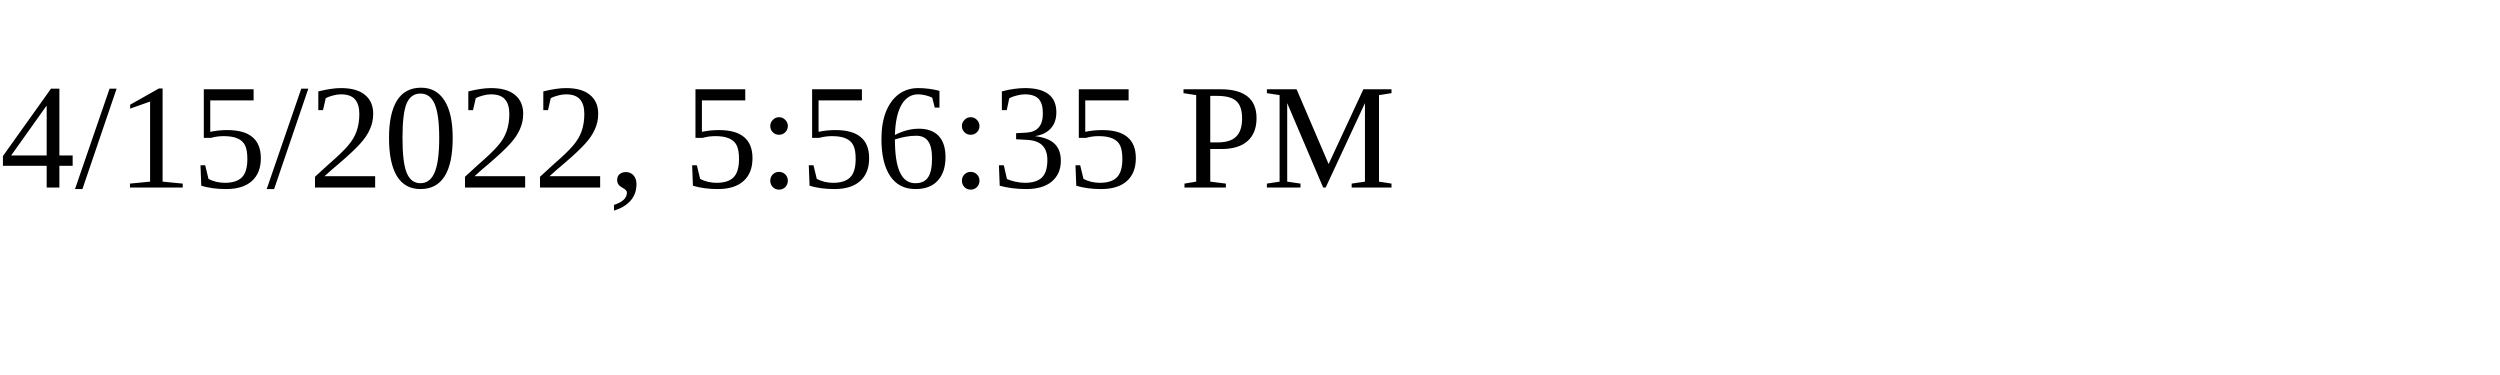
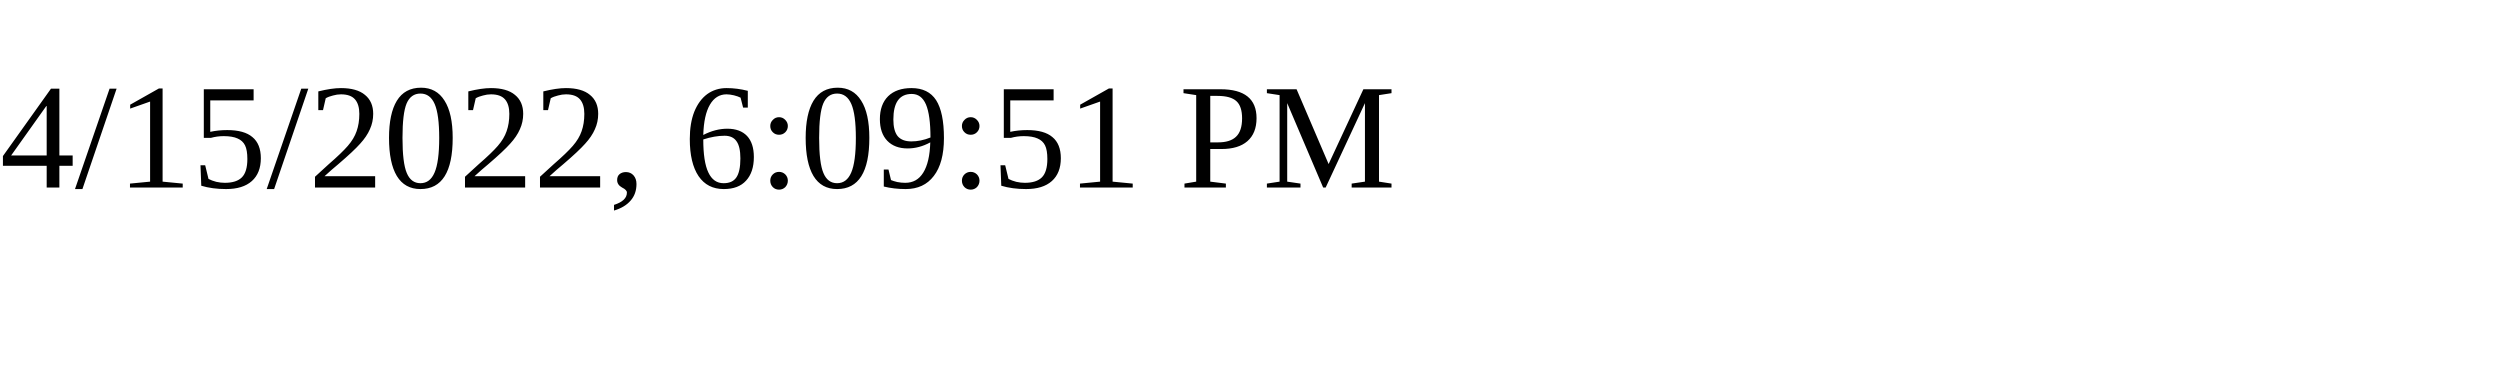
<svg xmlns="http://www.w3.org/2000/svg" height="30" width="200">
-   <text x="0" y="15">4/15/2022, 5:56:35 PM</text>
+   <text x="0" y="15">4/15/2022, 6:09:51 PM</text>
</svg>
